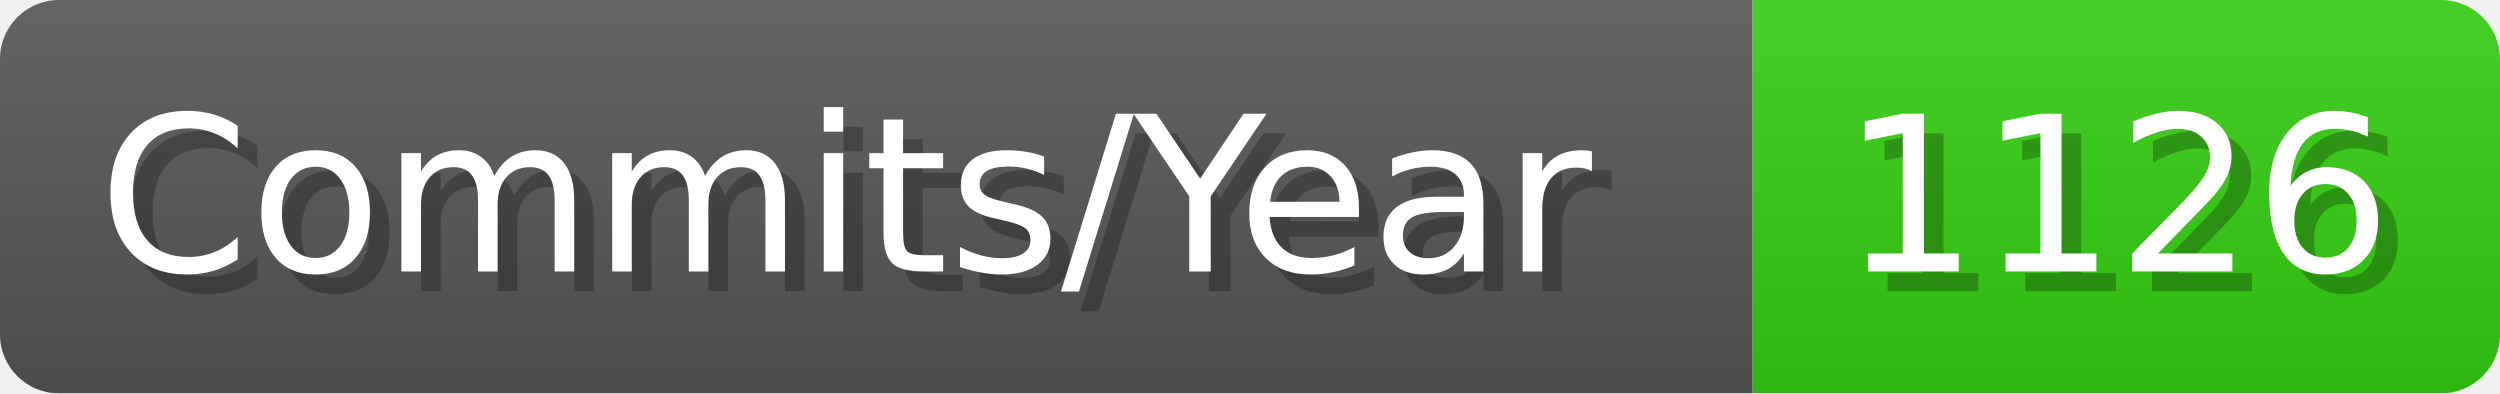
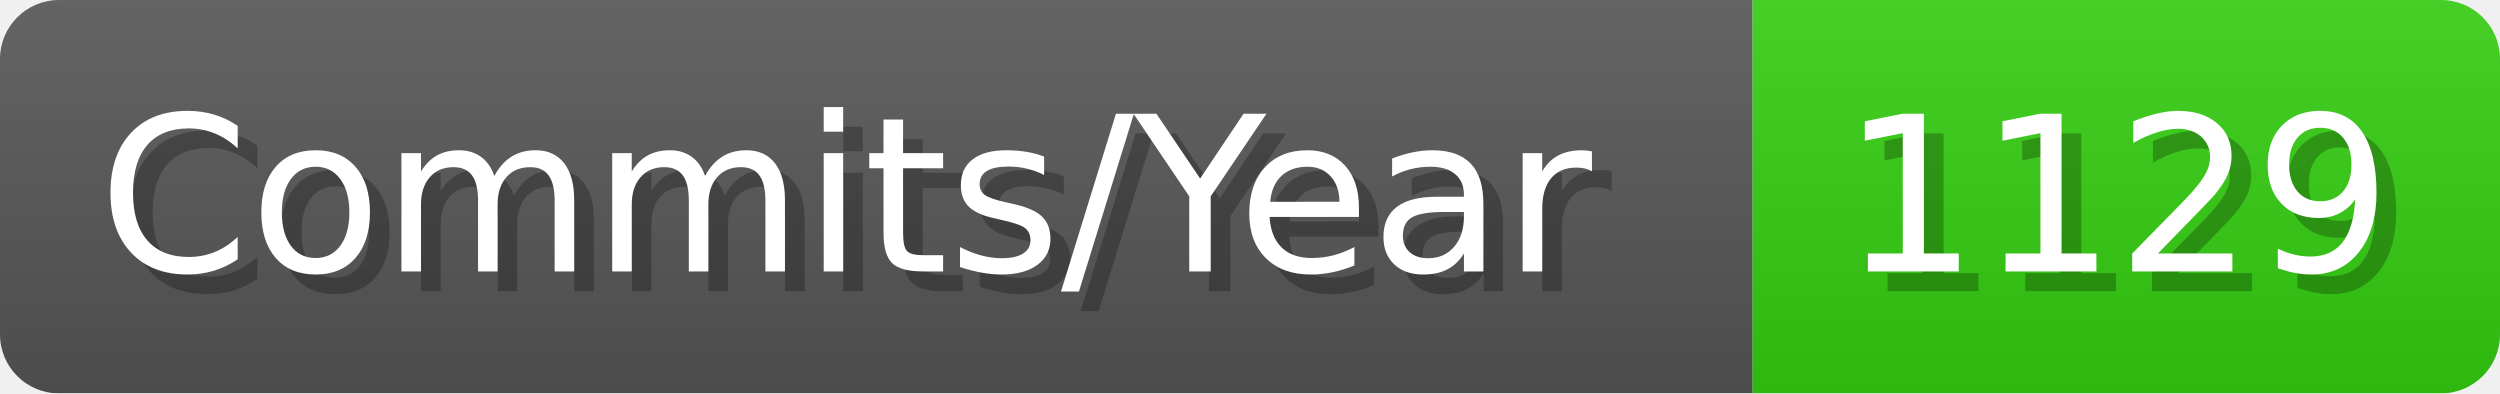
- <svg xmlns="http://www.w3.org/2000/svg" width="127.1" height="20" viewBox="0 0 1271 200" role="img" aria-label="Commits/Year: 1126">
+ <svg xmlns="http://www.w3.org/2000/svg" width="127.1" height="20" viewBox="0 0 1271 200" role="img" aria-label="Commits/Year: 1129">
  <linearGradient id="aUPdi" x2="0" y2="100%">
    <stop offset="0" stop-opacity=".1" stop-color="#EEE" />
    <stop offset="1" stop-opacity=".1" />
  </linearGradient>
  <mask id="WfAiQ">
    <rect width="1271" height="200" rx="30" fill="#FFF" />
  </mask>
  <g mask="url(#WfAiQ)">
    <rect width="891" height="200" fill="#555" />
    <rect width="380" height="200" fill="#3C1" x="891" />
    <rect width="1271" height="200" fill="url(#aUPdi)" />
  </g>
  <g aria-hidden="true" fill="#fff" text-anchor="start" font-family="Verdana,DejaVu Sans,sans-serif" font-size="110">
    <text x="60" y="148" textLength="791" fill="#000" opacity="0.25">Commits/Year</text>
    <text x="50" y="138" textLength="791">Commits/Year</text>
-     <text x="946" y="148" textLength="280" fill="#000" opacity="0.25">1126</text>
-     <text x="936" y="138" textLength="280">1126</text>
+     <text x="946" y="148" textLength="280" fill="#000" opacity="0.25">1129</text>
+     <text x="936" y="138" textLength="280">1129</text>
  </g>
</svg>
